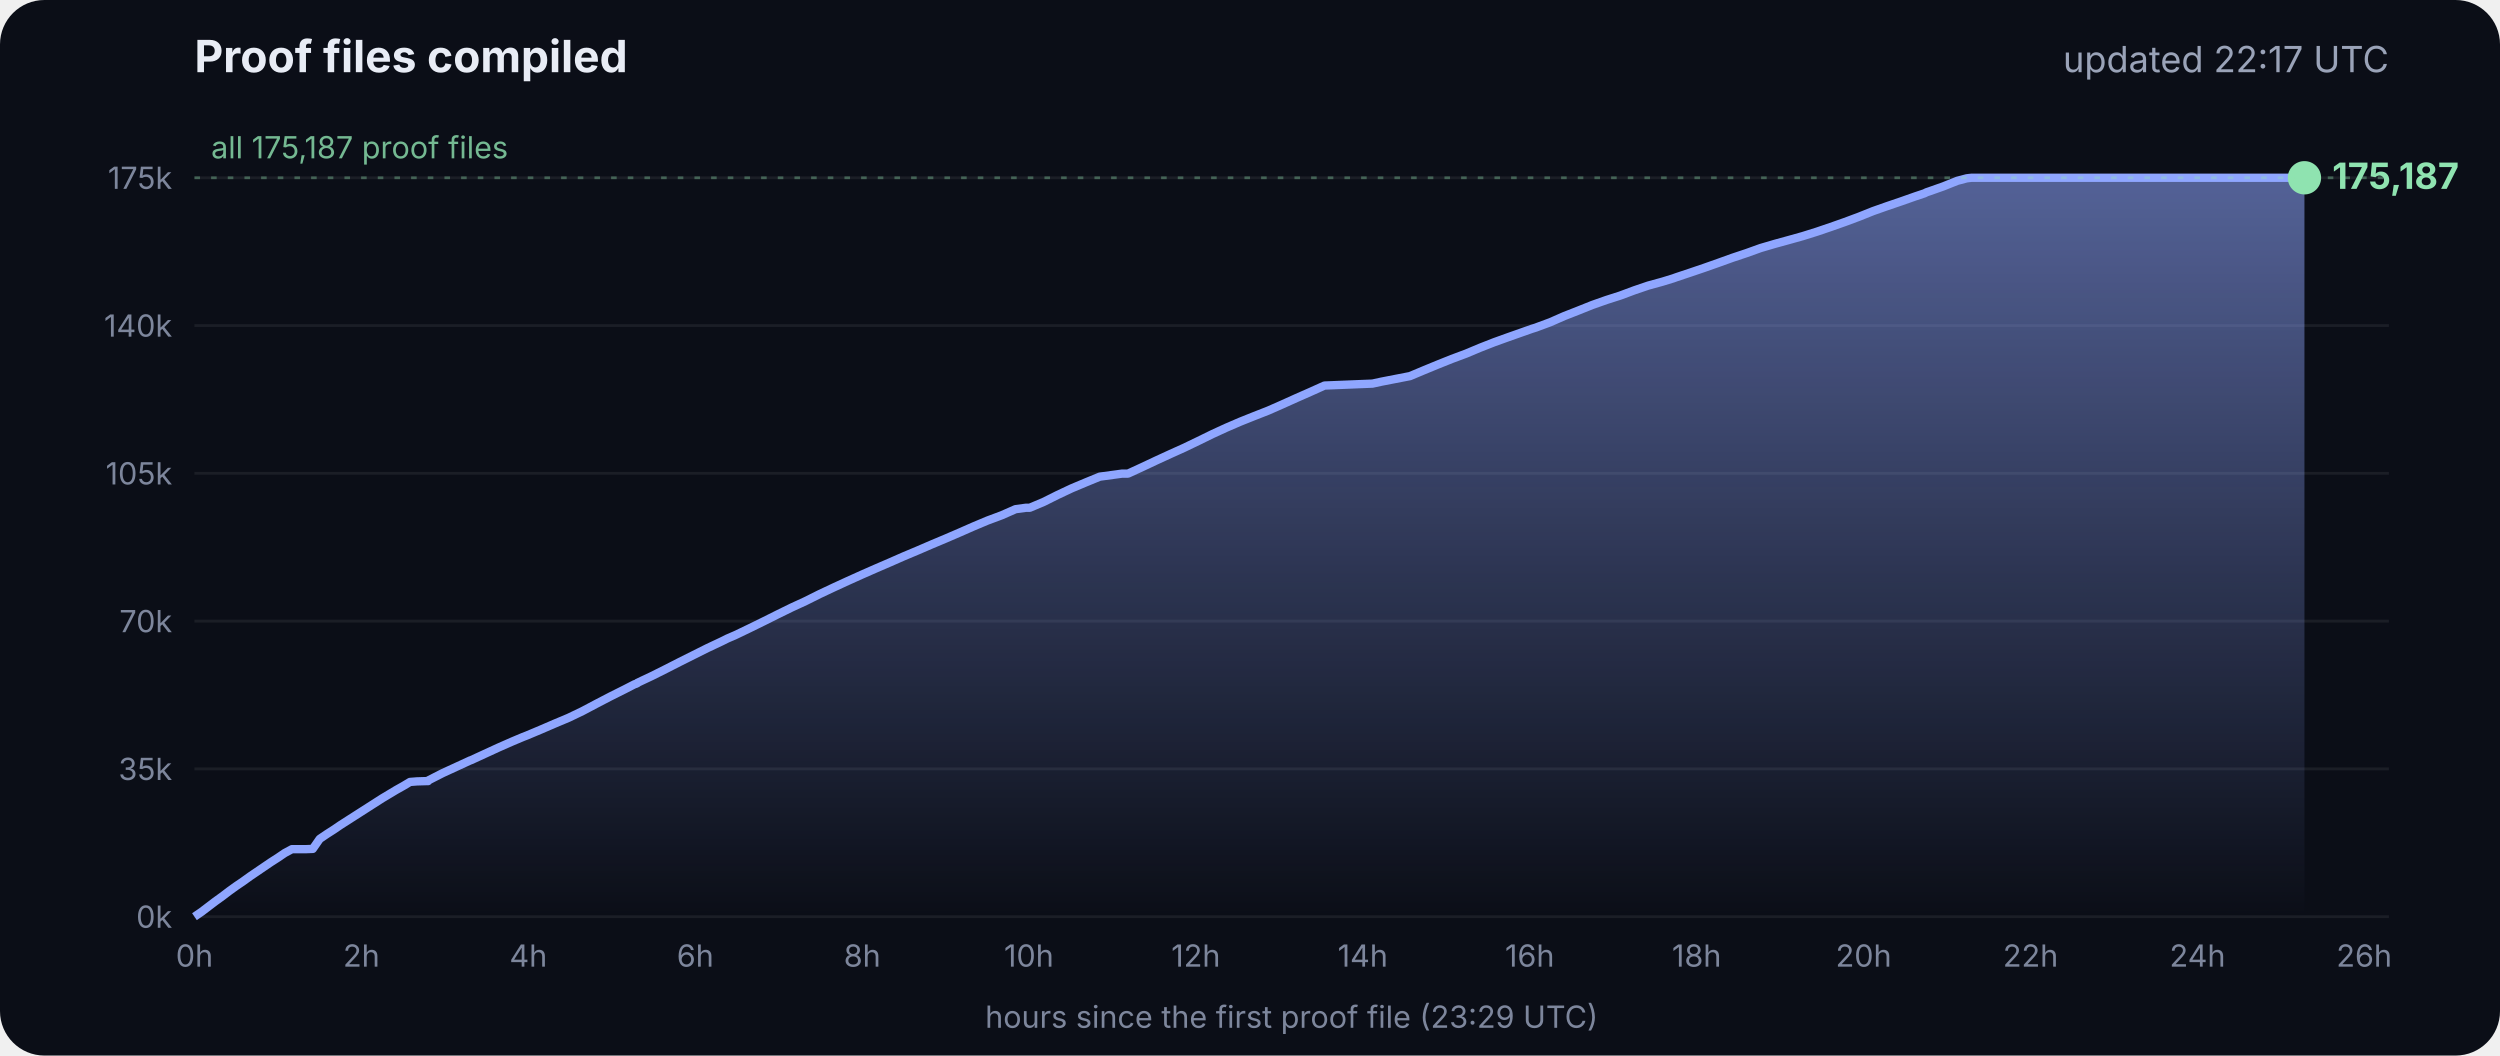
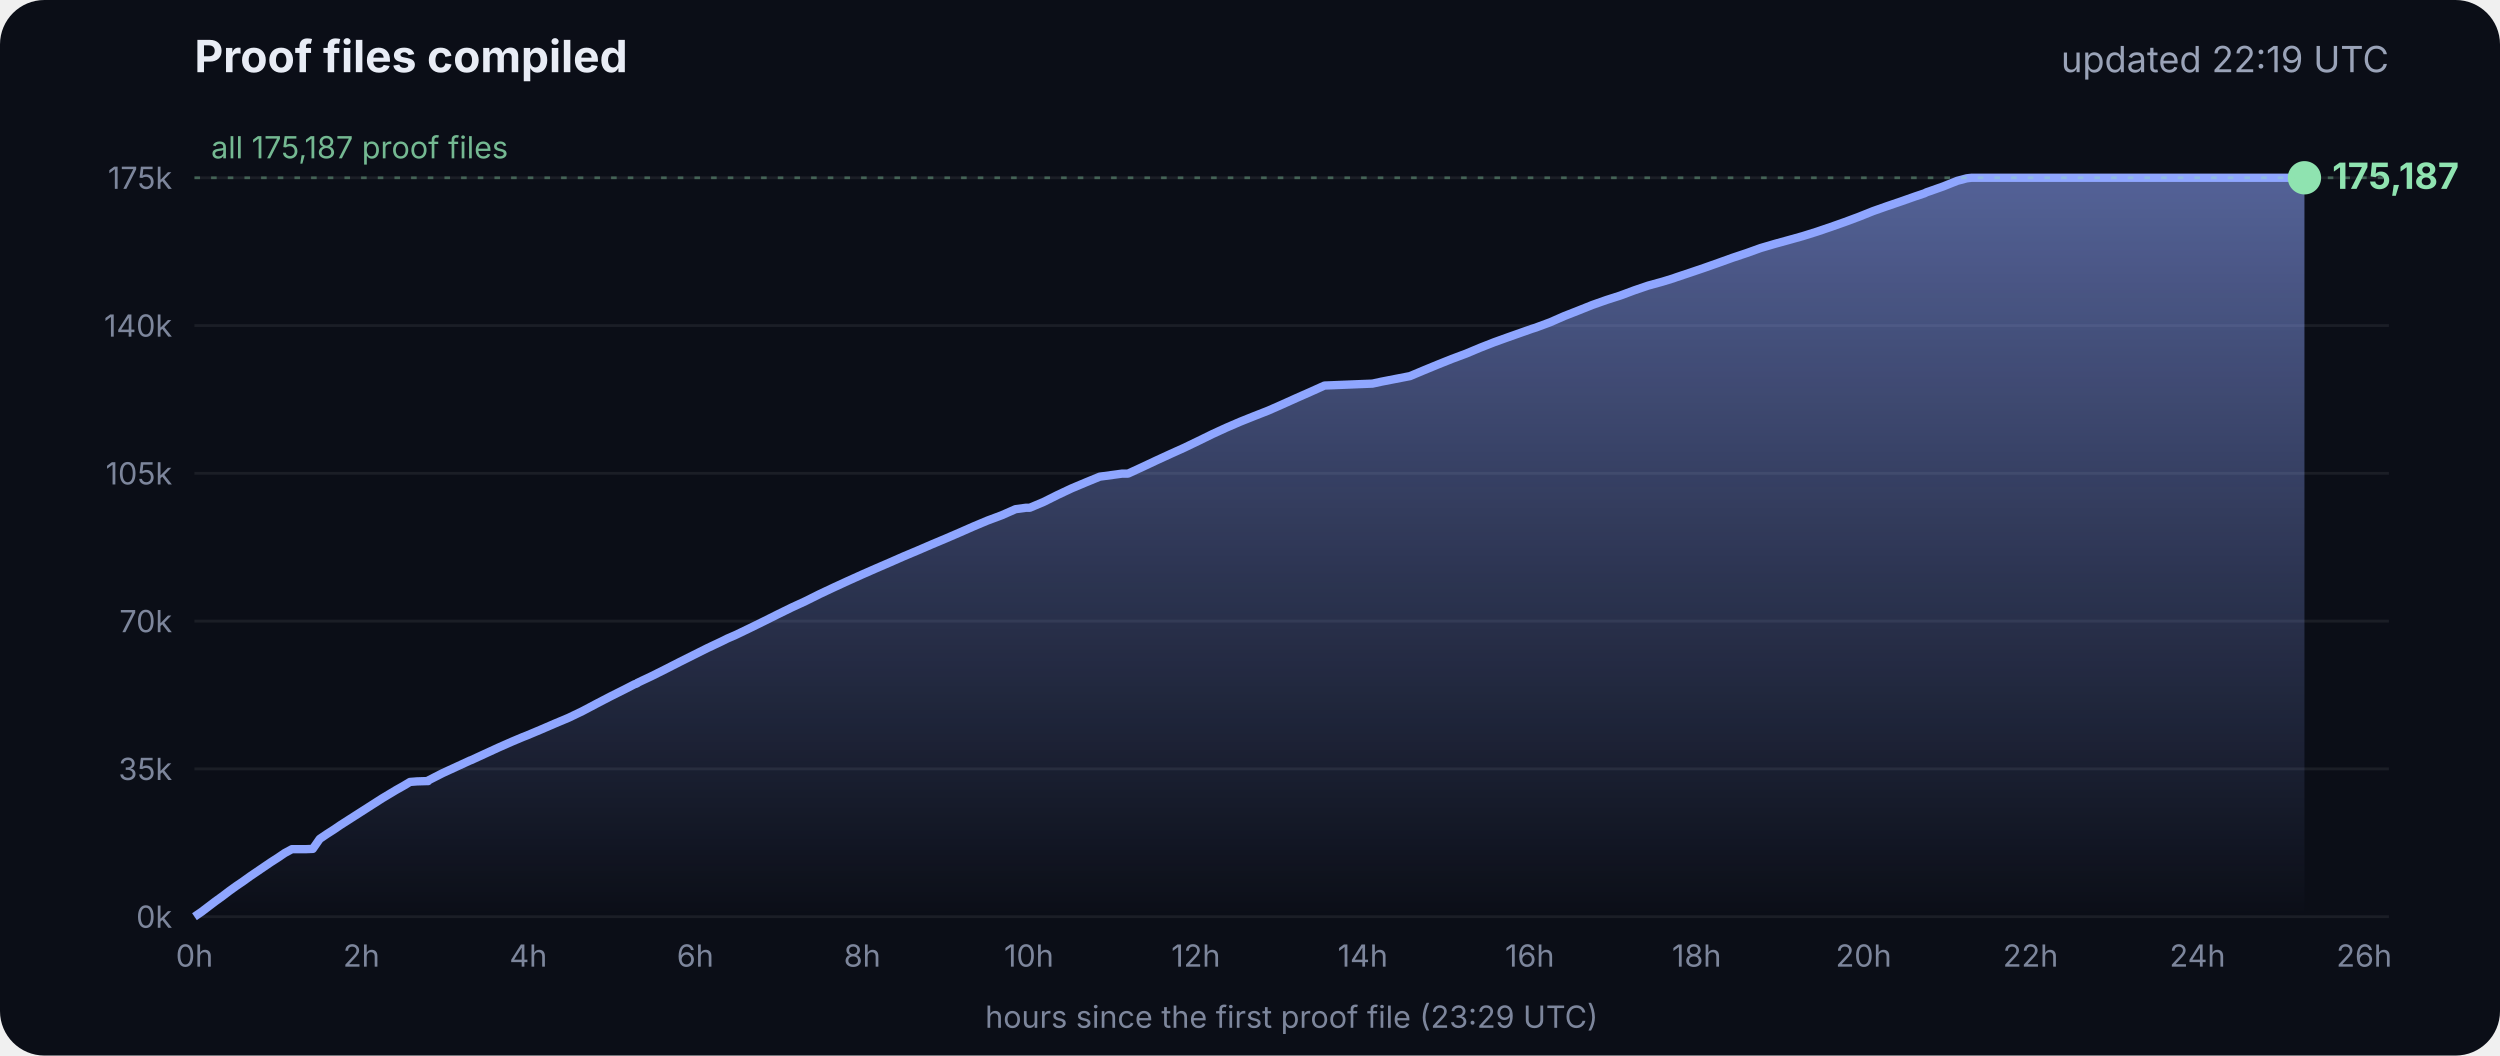
<svg xmlns="http://www.w3.org/2000/svg" viewBox="0 0 900 380" font-family="Inter, -apple-system, Segoe UI, sans-serif">
  <defs>
    <linearGradient id="g" x1="0" y1="0" x2="0" y2="1">
      <stop offset="0" stop-color="#8fa6ff" stop-opacity=".55" />
      <stop offset="1" stop-color="#8fa6ff" stop-opacity="0" />
    </linearGradient>
  </defs>
  <rect width="900" height="380" rx="16" fill="#0b0e17" />
  <text x="70" y="26" fill="#e8ecf5" font-size="16" font-weight="700">Proof files compiled</text>
-   <text x="860" y="26" fill="#9aa3b8" font-size="13" text-anchor="end">updated 22:17 UTC</text>
+   <text x="860" y="26" fill="#9aa3b8" font-size="13" text-anchor="end">updated 22:19 UTC</text>
  <line x1="70" x2="860" y1="330.0" y2="330.0" stroke="#ffffff" stroke-opacity=".07" />
  <text x="62" y="334.0" fill="#7d869c" font-size="11" text-anchor="end">0k</text>
  <line x1="70" x2="860" y1="276.8" y2="276.8" stroke="#ffffff" stroke-opacity=".07" />
  <text x="62" y="280.8" fill="#7d869c" font-size="11" text-anchor="end">35k</text>
  <line x1="70" x2="860" y1="223.6" y2="223.6" stroke="#ffffff" stroke-opacity=".07" />
  <text x="62" y="227.6" fill="#7d869c" font-size="11" text-anchor="end">70k</text>
  <line x1="70" x2="860" y1="170.4" y2="170.4" stroke="#ffffff" stroke-opacity=".07" />
  <text x="62" y="174.4" fill="#7d869c" font-size="11" text-anchor="end">105k</text>
  <line x1="70" x2="860" y1="117.2" y2="117.2" stroke="#ffffff" stroke-opacity=".07" />
  <text x="62" y="121.2" fill="#7d869c" font-size="11" text-anchor="end">140k</text>
  <line x1="70" x2="860" y1="64.0" y2="64.0" stroke="#ffffff" stroke-opacity=".07" />
  <text x="62" y="68.0" fill="#7d869c" font-size="11" text-anchor="end">175k</text>
  <text x="70.0" y="348" fill="#7d869c" font-size="11" text-anchor="middle">0h</text>
  <text x="130.1" y="348" fill="#7d869c" font-size="11" text-anchor="middle">2h</text>
  <text x="190.2" y="348" fill="#7d869c" font-size="11" text-anchor="middle">4h</text>
  <text x="250.3" y="348" fill="#7d869c" font-size="11" text-anchor="middle">6h</text>
  <text x="310.4" y="348" fill="#7d869c" font-size="11" text-anchor="middle">8h</text>
  <text x="370.4" y="348" fill="#7d869c" font-size="11" text-anchor="middle">10h</text>
  <text x="430.5" y="348" fill="#7d869c" font-size="11" text-anchor="middle">12h</text>
  <text x="490.6" y="348" fill="#7d869c" font-size="11" text-anchor="middle">14h</text>
  <text x="550.7" y="348" fill="#7d869c" font-size="11" text-anchor="middle">16h</text>
  <text x="610.8" y="348" fill="#7d869c" font-size="11" text-anchor="middle">18h</text>
  <text x="670.9" y="348" fill="#7d869c" font-size="11" text-anchor="middle">20h</text>
  <text x="731.0" y="348" fill="#7d869c" font-size="11" text-anchor="middle">22h</text>
  <text x="791.1" y="348" fill="#7d869c" font-size="11" text-anchor="middle">24h</text>
  <text x="851.1" y="348" fill="#7d869c" font-size="11" text-anchor="middle">26h</text>
  <polygon points="70.0,330.0 70.0,330.0 72.5,328.3 75.0,326.4 77.5,324.5 80.0,322.7 82.5,320.8 85.0,319.0 87.5,317.3 90.0,315.5 92.5,313.8 95.0,312.1 97.5,310.4 100.0,308.8 102.5,307.1 105.1,305.7 107.6,305.7 110.1,305.7 112.6,305.6 115.1,302.0 117.6,300.3 120.1,298.7 122.6,297.0 125.1,295.4 127.6,293.8 130.1,292.2 132.6,290.6 135.1,289.0 137.6,287.4 140.1,285.9 142.6,284.4 145.1,283.0 147.6,281.5 150.1,281.3 153.5,281.2 153.7,281.2 154.1,281.2 154.3,280.9 159.4,278.3 164.4,276.0 169.4,273.7 169.5,273.7 174.5,271.4 179.5,269.1 184.5,266.9 188.3,265.3 189.6,264.8 194.6,262.7 199.7,260.5 204.7,258.4 209.7,256.0 214.8,253.3 219.8,250.7 224.8,248.2 228.5,246.3 228.9,246.2 229.5,245.9 229.5,245.8 234.6,243.4 239.6,240.9 244.7,238.3 249.7,235.8 254.7,233.3 259.8,230.9 261.8,229.9 264.8,228.6 269.8,226.2 274.9,223.7 279.9,221.2 285.0,218.7 290.0,216.4 295.0,213.9 300.1,211.5 305.1,209.2 310.2,206.9 315.2,204.7 320.3,202.5 325.3,200.3 330.3,198.2 335.4,196.0 340.4,193.9 345.5,191.7 350.5,189.5 355.5,187.4 360.6,185.5 365.6,183.3 369.3,182.8 370.7,182.8 375.7,180.7 380.7,178.2 385.8,175.8 390.8,173.7 395.9,171.6 404.0,170.5 406.1,170.5 411.1,168.2 416.2,165.8 421.2,163.5 426.3,161.2 431.3,158.8 436.4,156.3 441.4,154.0 446.5,151.8 451.5,149.8 456.6,147.8 461.6,145.6 466.7,143.3 471.7,141.1 476.8,138.8 494.1,138.1 497.3,137.4 507.6,135.4 512.6,133.3 517.7,131.2 522.7,129.2 527.8,127.3 532.8,125.2 537.9,123.2 542.9,121.4 548.0,119.6 551.4,118.4 553.0,117.9 553.5,117.7 558.1,116.0 563.1,113.8 568.2,111.8 573.2,109.8 578.3,108.0 583.3,106.4 588.4,104.5 593.4,102.8 598.5,101.4 602.4,100.2 603.5,99.8 608.6,98.1 613.6,96.4 618.7,94.6 623.7,92.8 628.8,91.1 633.8,89.3 635.5,88.8 638.9,87.8 644.0,86.4 649.0,85.0 654.1,83.4 659.1,81.7 664.2,79.9 669.3,78.0 674.3,76.0 679.4,74.2 684.4,72.5 689.5,70.7 692.8,69.6 693.6,69.2 694.5,68.9 699.6,67.1 704.6,65.1 708.0,64.2 708.8,64.1 709.7,64.0 713.4,64.0 715.2,64.0 718.5,64.0 723.5,64.0 728.6,64.0 733.7,64.0 738.7,64.0 743.7,64.0 748.8,64.0 753.9,64.0 758.9,64.0 764.0,64.0 769.0,64.0 774.1,64.0 779.1,64.0 784.2,64.0 789.2,64.0 794.3,64.0 797.0,64.0 798.2,64.0 799.3,64.0 804.4,64.0 809.4,64.0 814.5,64.0 818.9,64.0 819.1,64.0 819.5,64.0 822.0,64.0 824.6,64.0 826.0,64.0 826.0,64.0 826.4,64.0 828.9,64.0 829.2,64.0 829.6,64.0 829.6,330.0" fill="url(#g)" />
  <polyline points="70.0,330.0 72.5,328.3 75.0,326.4 77.5,324.5 80.0,322.7 82.5,320.8 85.0,319.0 87.5,317.3 90.0,315.5 92.5,313.8 95.0,312.1 97.5,310.4 100.0,308.8 102.5,307.1 105.1,305.7 107.6,305.7 110.1,305.7 112.6,305.6 115.1,302.0 117.6,300.3 120.1,298.7 122.6,297.0 125.1,295.4 127.6,293.8 130.1,292.2 132.6,290.6 135.1,289.0 137.6,287.4 140.1,285.9 142.6,284.4 145.1,283.0 147.6,281.5 150.1,281.3 153.5,281.2 153.7,281.2 154.1,281.2 154.3,280.9 159.4,278.3 164.4,276.0 169.4,273.7 169.5,273.7 174.5,271.4 179.5,269.1 184.5,266.9 188.3,265.3 189.6,264.8 194.6,262.7 199.7,260.5 204.7,258.4 209.7,256.0 214.8,253.3 219.8,250.7 224.8,248.2 228.5,246.3 228.9,246.2 229.5,245.9 229.5,245.8 234.6,243.4 239.6,240.9 244.7,238.3 249.7,235.8 254.7,233.3 259.8,230.9 261.8,229.9 264.8,228.6 269.8,226.2 274.9,223.7 279.9,221.2 285.0,218.7 290.0,216.4 295.0,213.9 300.1,211.5 305.1,209.2 310.2,206.9 315.2,204.7 320.3,202.5 325.3,200.3 330.3,198.2 335.4,196.0 340.4,193.9 345.5,191.7 350.5,189.5 355.5,187.4 360.6,185.5 365.6,183.3 369.3,182.8 370.7,182.8 375.7,180.7 380.7,178.2 385.8,175.8 390.8,173.7 395.9,171.6 404.0,170.5 406.1,170.5 411.1,168.2 416.2,165.8 421.2,163.5 426.3,161.2 431.3,158.8 436.4,156.3 441.4,154.0 446.5,151.8 451.5,149.8 456.6,147.8 461.6,145.6 466.7,143.3 471.7,141.1 476.8,138.8 494.1,138.1 497.3,137.4 507.6,135.4 512.6,133.3 517.7,131.2 522.7,129.2 527.8,127.3 532.8,125.2 537.9,123.2 542.9,121.4 548.0,119.6 551.4,118.4 553.0,117.9 553.5,117.7 558.1,116.0 563.1,113.8 568.2,111.8 573.2,109.8 578.3,108.0 583.3,106.4 588.4,104.5 593.4,102.8 598.5,101.4 602.4,100.2 603.5,99.8 608.6,98.1 613.6,96.4 618.7,94.6 623.7,92.8 628.8,91.1 633.8,89.3 635.5,88.8 638.9,87.8 644.0,86.4 649.0,85.0 654.1,83.4 659.1,81.7 664.2,79.9 669.3,78.0 674.3,76.0 679.4,74.2 684.4,72.5 689.5,70.7 692.8,69.6 693.6,69.2 694.5,68.9 699.6,67.1 704.6,65.1 708.0,64.2 708.8,64.1 709.7,64.0 713.4,64.0 715.2,64.0 718.5,64.0 723.5,64.0 728.6,64.0 733.7,64.0 738.7,64.0 743.7,64.0 748.8,64.0 753.9,64.0 758.9,64.0 764.0,64.0 769.0,64.0 774.1,64.0 779.1,64.0 784.2,64.0 789.2,64.0 794.3,64.0 797.0,64.0 798.2,64.0 799.3,64.0 804.4,64.0 809.4,64.0 814.5,64.0 818.9,64.0 819.1,64.0 819.5,64.0 822.0,64.0 824.6,64.0 826.0,64.0 826.0,64.0 826.4,64.0 828.9,64.0 829.2,64.0 829.6,64.0" fill="none" stroke="#8fa6ff" stroke-width="3" stroke-linejoin="round" />
  <circle cx="829.6" cy="64.0" r="6" fill="#8fe3b0" />
  <text x="839.6" y="68.0" fill="#8fe3b0" font-size="13" font-weight="700">175,187</text>
  <line x1="70" x2="860" y1="64.0" y2="64.0" stroke="#8fe3b0" stroke-opacity=".35" stroke-dasharray="2 4" />
  <text x="76" y="57.0" fill="#8fe3b0" fill-opacity=".8" font-size="11">all 175,187 proof files</text>
  <text x="465" y="370" fill="#7d869c" font-size="11" text-anchor="middle">hours since the first proof file (23:29 UTC)</text>
</svg>
